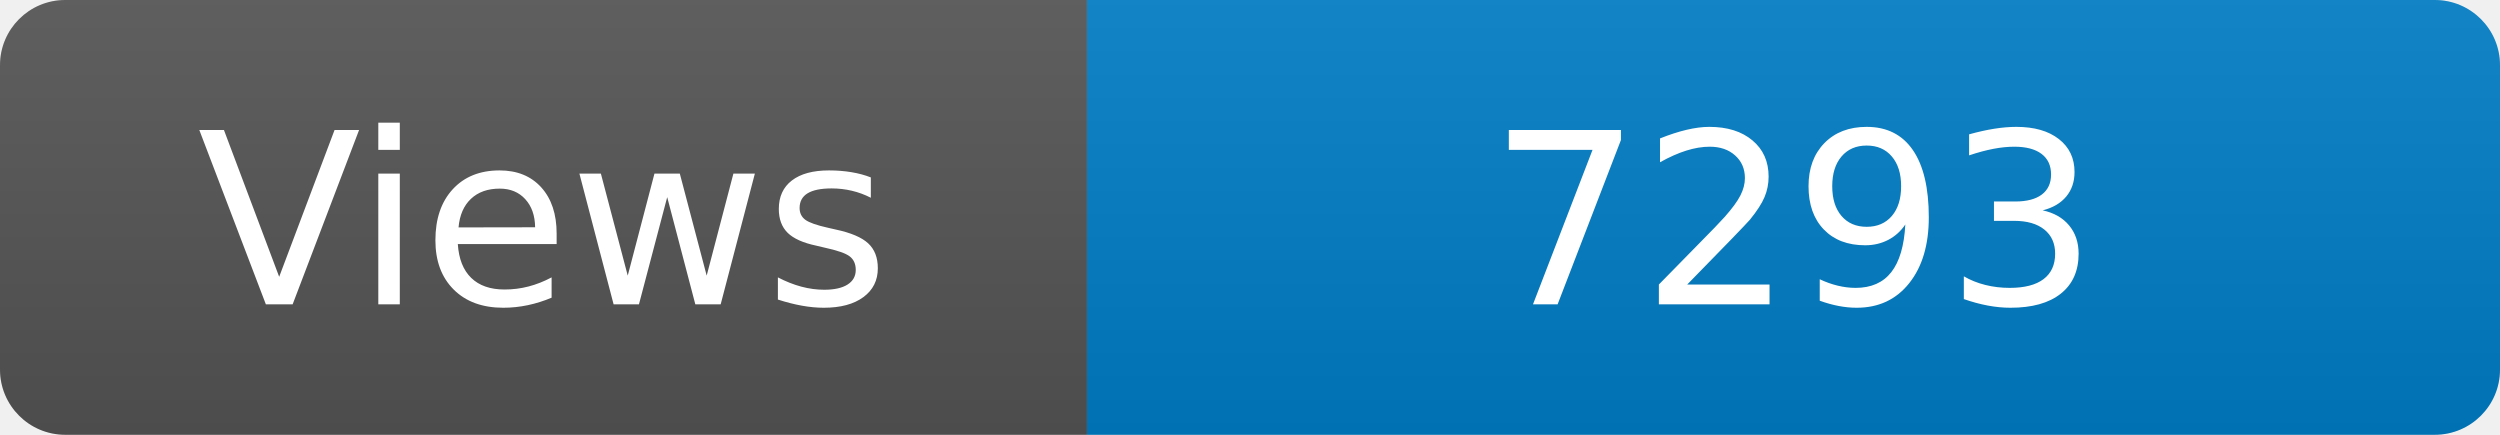
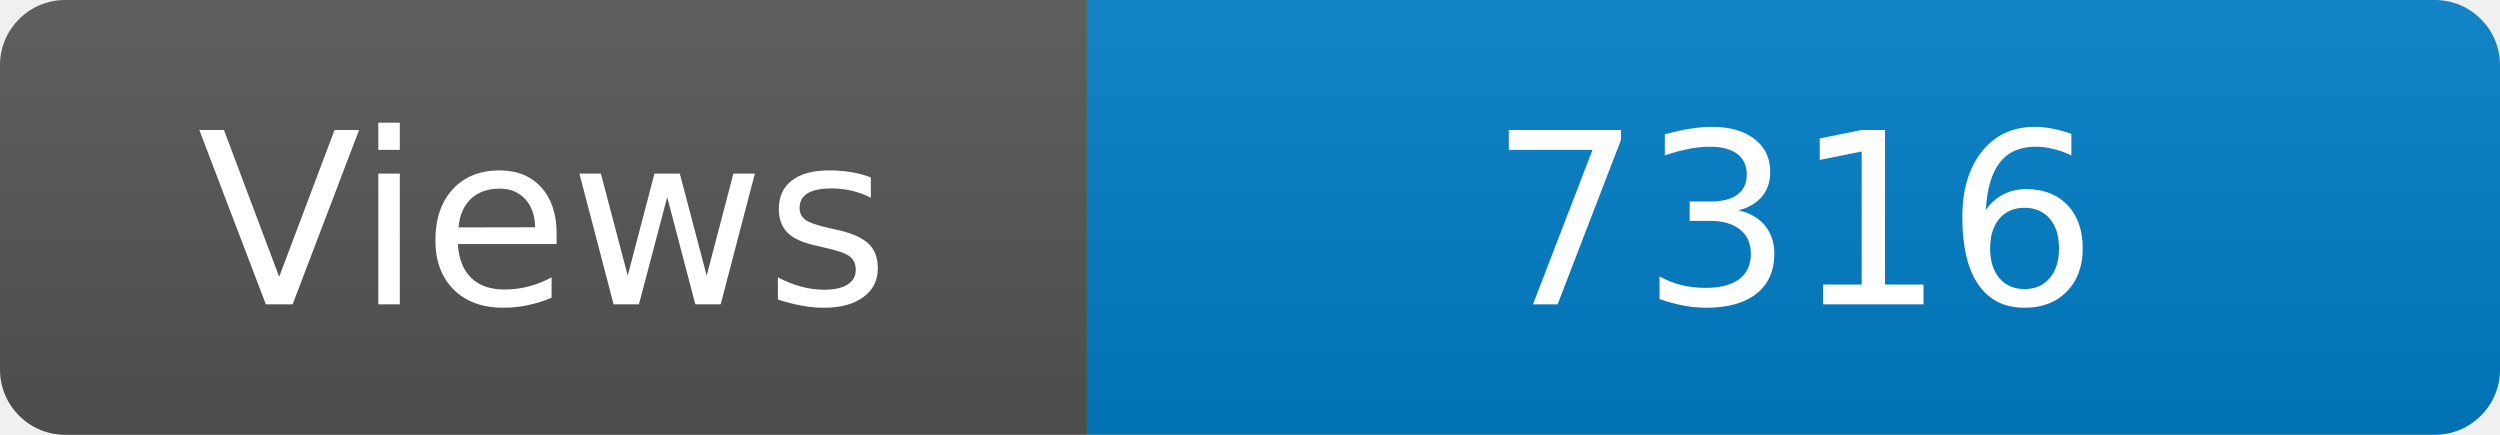
<svg xmlns="http://www.w3.org/2000/svg" width="115" height="20" role="img" aria-label="Maintained?: yes">
  <linearGradient id="s" x2="0" y2="100%">
    <stop offset="0" stop-color="#bbb" stop-opacity=".1" />
    <stop offset="1" stop-opacity=".1" />
  </linearGradient>
  <clipPath id="r">
    <rect width="115" height="20" rx="3" fill="#fff" />
  </clipPath>
  <g clip-path="url(#r)">
    <rect width="50" height="20" fill="#555" />
    <rect x="50" width="160" height="20" fill="#007ec6" />
    <rect width="115" height="20" fill="url(#s)" />
  </g>
  <g fill="#fff" text-anchor="middle" font-family="Verdana,Geneva,DejaVu Sans,sans-serif" font-size="110">
    <text x="250" y="140" transform="scale(.1)" fill="#fff">Views</text>
-     <text x="825" y="140" transform="scale(.1)" fill="#fff">7293</text>
+     <text x="825" y="140" transform="scale(.1)" fill="#fff">7316</text>
  </g>
</svg>
